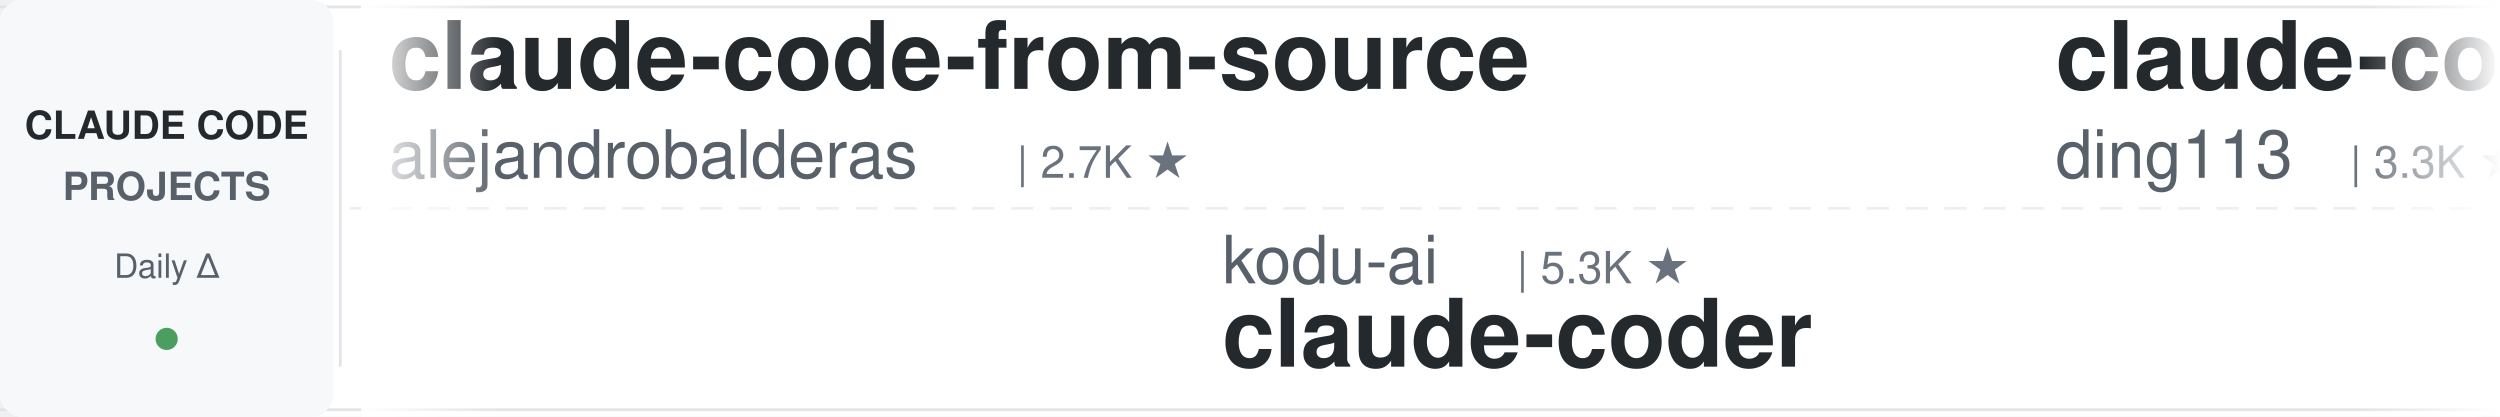
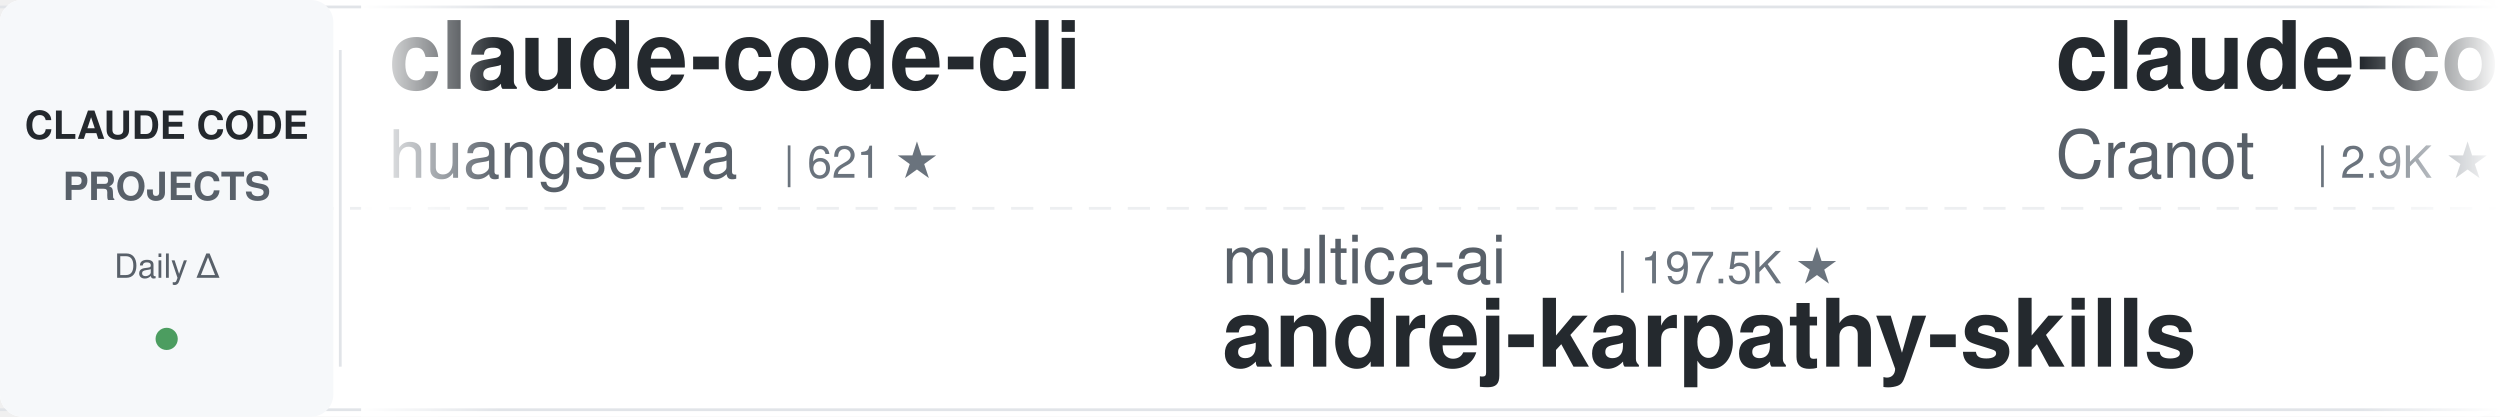
<svg xmlns="http://www.w3.org/2000/svg" width="900" height="150">
  <defs>
    <linearGradient id="leftFade" x1="0%" y1="0%" x2="100%" y2="0%">
      <stop offset="0%" style="stop-color:#ffffff;stop-opacity:1" />
      <stop offset="100%" style="stop-color:#ffffff;stop-opacity:0" />
    </linearGradient>
    <linearGradient id="rightFade" x1="0%" y1="0%" x2="100%" y2="0%">
      <stop offset="0%" style="stop-color:#ffffff;stop-opacity:0" />
      <stop offset="100%" style="stop-color:#ffffff;stop-opacity:1" />
    </linearGradient>
  </defs>
  <rect width="900" height="150" fill="#ffffff" rx="8" />
  <rect x="0" y="2" width="900" height="1" fill="#e1e4e8" />
  <rect x="0" y="147" width="900" height="1" fill="#e1e4e8" />
  <line x1="0" y1="75" x2="900" y2="75" stroke="#e1e4e8" stroke-width="1" stroke-dasharray="8 6" opacity="0.6" />
  <rect x="0" y="0" width="120" height="150" fill="#f6f8fa" rx="8" />
  <text x="60" y="50" font-family="-apple-system, BlinkMacSystemFont, 'Segoe UI', Helvetica, Arial, sans-serif" font-size="14" font-weight="600" fill="#24292e" text-anchor="middle">CLAUDE CODE</text>
  <text x="60" y="72" font-family="-apple-system, BlinkMacSystemFont, 'Segoe UI', Helvetica, Arial, sans-serif" font-size="14" font-weight="600" fill="#586069" text-anchor="middle">PROJECTS</text>
  <text x="60" y="100" font-family="-apple-system, BlinkMacSystemFont, 'Segoe UI', Helvetica, Arial, sans-serif" font-size="12" font-weight="500" fill="#586069" text-anchor="middle">Daily Δ</text>
  <circle cx="60" cy="122" r="4" fill="#22863a" opacity="0.8" />
  <rect x="122" y="18" width="1" height="114" fill="#e1e4e8" />
  <clipPath id="tickerClip">
    <rect x="130" y="0" width="770" height="150" />
  </clipPath>
  <g clip-path="url(#tickerClip)">
    <g id="tickerItems">
      <animateTransform attributeName="transform" attributeType="XML" type="translate" from="0 0" to="-3000 0" dur="54s" repeatCount="indefinite" />
      <g transform="translate(0, 0)">
-         <text x="140" y="32" font-family="-apple-system, BlinkMacSystemFont, 'Segoe UI', Helvetica, Arial, sans-serif" font-size="34" font-weight="600" fill="#24292e">claude-code-from-source</text>
-         <text x="140" y="64" font-family="-apple-system, BlinkMacSystemFont, 'Segoe UI', Helvetica, Arial, sans-serif" font-size="24" font-weight="400" fill="#586069">alejandrobalderas</text>
-         <text x="366" y="64" font-family="-apple-system, BlinkMacSystemFont, 'Segoe UI', Helvetica, Arial, sans-serif" font-size="16" font-weight="500" fill="#6a737d">| 2.7K ★</text>
+         <text x="140" y="32" font-family="-apple-system, BlinkMacSystemFont, 'Segoe UI', Helvetica, Arial, sans-serif" font-size="34" font-weight="600" fill="#24292e">claude-code-cli</text>
+         <text x="140" y="64" font-family="-apple-system, BlinkMacSystemFont, 'Segoe UI', Helvetica, Arial, sans-serif" font-size="24" font-weight="400" fill="#586069">huangserva</text>
+         <text x="282" y="64" font-family="-apple-system, BlinkMacSystemFont, 'Segoe UI', Helvetica, Arial, sans-serif" font-size="16" font-weight="500" fill="#6a737d">| 621 ★</text>
      </g>
      <g transform="translate(300, 0)">
-         <text x="140" y="102" font-family="-apple-system, BlinkMacSystemFont, 'Segoe UI', Helvetica, Arial, sans-serif" font-size="24" font-weight="400" fill="#586069">kodu-ai</text>
-         <text x="246" y="102" font-family="-apple-system, BlinkMacSystemFont, 'Segoe UI', Helvetica, Arial, sans-serif" font-size="16" font-weight="500" fill="#6a737d">| 5.3K ★</text>
-         <text x="140" y="132" font-family="-apple-system, BlinkMacSystemFont, 'Segoe UI', Helvetica, Arial, sans-serif" font-size="34" font-weight="600" fill="#24292e">claude-coder</text>
-       </g>
-       <g transform="translate(600, 0)">
-         <text x="140" y="32" font-family="-apple-system, BlinkMacSystemFont, 'Segoe UI', Helvetica, Arial, sans-serif" font-size="34" font-weight="600" fill="#24292e">claude-code-hub</text>
-         <text x="140" y="64" font-family="-apple-system, BlinkMacSystemFont, 'Segoe UI', Helvetica, Arial, sans-serif" font-size="24" font-weight="400" fill="#586069">ding113</text>
-         <text x="246" y="64" font-family="-apple-system, BlinkMacSystemFont, 'Segoe UI', Helvetica, Arial, sans-serif" font-size="16" font-weight="500" fill="#6a737d">| 3.3K ★</text>
-       </g>
-       <g transform="translate(900, 0)">
-         <text x="140" y="102" font-family="-apple-system, BlinkMacSystemFont, 'Segoe UI', Helvetica, Arial, sans-serif" font-size="24" font-weight="400" fill="#586069">jeremylongshore</text>
-         <text x="342" y="102" font-family="-apple-system, BlinkMacSystemFont, 'Segoe UI', Helvetica, Arial, sans-serif" font-size="16" font-weight="500" fill="#6a737d">| 2.6K ★</text>
-         <text x="140" y="132" font-family="-apple-system, BlinkMacSystemFont, 'Segoe UI', Helvetica, Arial, sans-serif" font-size="34" font-weight="600" fill="#24292e">claude-code-plugins-plus...</text>
-       </g>
-       <g transform="translate(1200, 0)">
-         <text x="140" y="32" font-family="-apple-system, BlinkMacSystemFont, 'Segoe UI', Helvetica, Arial, sans-serif" font-size="34" font-weight="600" fill="#24292e">system_prompts_leaks</text>
-         <text x="140" y="64" font-family="-apple-system, BlinkMacSystemFont, 'Segoe UI', Helvetica, Arial, sans-serif" font-size="24" font-weight="400" fill="#586069">asgeirtj</text>
-         <text x="258" y="64" font-family="-apple-system, BlinkMacSystemFont, 'Segoe UI', Helvetica, Arial, sans-serif" font-size="16" font-weight="500" fill="#6a737d">| 61.3K ★</text>
-       </g>
-       <g transform="translate(1500, 0)">
        <text x="140" y="102" font-family="-apple-system, BlinkMacSystemFont, 'Segoe UI', Helvetica, Arial, sans-serif" font-size="24" font-weight="400" fill="#586069">multica-ai</text>
        <text x="282" y="102" font-family="-apple-system, BlinkMacSystemFont, 'Segoe UI', Helvetica, Arial, sans-serif" font-size="16" font-weight="500" fill="#6a737d">| 197.5K ★</text>
        <text x="140" y="132" font-family="-apple-system, BlinkMacSystemFont, 'Segoe UI', Helvetica, Arial, sans-serif" font-size="34" font-weight="600" fill="#24292e">andrej-karpathy-skills</text>
      </g>
+       <g transform="translate(600, 0)">
+         <text x="140" y="32" font-family="-apple-system, BlinkMacSystemFont, 'Segoe UI', Helvetica, Arial, sans-serif" font-size="34" font-weight="600" fill="#24292e">claude-code-guide</text>
+         <text x="140" y="64" font-family="-apple-system, BlinkMacSystemFont, 'Segoe UI', Helvetica, Arial, sans-serif" font-size="24" font-weight="400" fill="#586069">Cranot</text>
+         <text x="234" y="64" font-family="-apple-system, BlinkMacSystemFont, 'Segoe UI', Helvetica, Arial, sans-serif" font-size="16" font-weight="500" fill="#6a737d">| 2.9K ★</text>
+       </g>
+       <g transform="translate(900, 0)">
+         <text x="140" y="102" font-family="-apple-system, BlinkMacSystemFont, 'Segoe UI', Helvetica, Arial, sans-serif" font-size="24" font-weight="400" fill="#586069">digitalsamba</text>
+         <text x="306" y="102" font-family="-apple-system, BlinkMacSystemFont, 'Segoe UI', Helvetica, Arial, sans-serif" font-size="16" font-weight="500" fill="#6a737d">| 1.9K ★</text>
+         <text x="140" y="132" font-family="-apple-system, BlinkMacSystemFont, 'Segoe UI', Helvetica, Arial, sans-serif" font-size="34" font-weight="600" fill="#24292e">claude-code-video-toolki...</text>
+       </g>
+       <g transform="translate(1200, 0)">
+         <text x="140" y="32" font-family="-apple-system, BlinkMacSystemFont, 'Segoe UI', Helvetica, Arial, sans-serif" font-size="34" font-weight="600" fill="#24292e">claude-code-cheat-sheet</text>
+         <text x="140" y="64" font-family="-apple-system, BlinkMacSystemFont, 'Segoe UI', Helvetica, Arial, sans-serif" font-size="24" font-weight="400" fill="#586069">Njengah</text>
+         <text x="246" y="64" font-family="-apple-system, BlinkMacSystemFont, 'Segoe UI', Helvetica, Arial, sans-serif" font-size="16" font-weight="500" fill="#6a737d">| 1.9K ★</text>
+       </g>
+       <g transform="translate(1500, 0)">
+         <text x="140" y="102" font-family="-apple-system, BlinkMacSystemFont, 'Segoe UI', Helvetica, Arial, sans-serif" font-size="24" font-weight="400" fill="#586069">anthropics</text>
+         <text x="282" y="102" font-family="-apple-system, BlinkMacSystemFont, 'Segoe UI', Helvetica, Arial, sans-serif" font-size="16" font-weight="500" fill="#6a737d">| 928 ★</text>
+         <text x="140" y="132" font-family="-apple-system, BlinkMacSystemFont, 'Segoe UI', Helvetica, Arial, sans-serif" font-size="34" font-weight="600" fill="#24292e">claude-code-base-action</text>
+       </g>
      <g transform="translate(1800, 0)">
+         <text x="140" y="32" font-family="-apple-system, BlinkMacSystemFont, 'Segoe UI', Helvetica, Arial, sans-serif" font-size="34" font-weight="600" fill="#24292e">claude-code-rust</text>
+         <text x="140" y="64" font-family="-apple-system, BlinkMacSystemFont, 'Segoe UI', Helvetica, Arial, sans-serif" font-size="24" font-weight="400" fill="#586069">lorryjovens-hub</text>
+         <text x="342" y="64" font-family="-apple-system, BlinkMacSystemFont, 'Segoe UI', Helvetica, Arial, sans-serif" font-size="16" font-weight="500" fill="#6a737d">| 1.7K ★</text>
+       </g>
+       <g transform="translate(2100, 0)">
+         <text x="140" y="102" font-family="-apple-system, BlinkMacSystemFont, 'Segoe UI', Helvetica, Arial, sans-serif" font-size="24" font-weight="400" fill="#586069">anthropics</text>
+         <text x="282" y="102" font-family="-apple-system, BlinkMacSystemFont, 'Segoe UI', Helvetica, Arial, sans-serif" font-size="16" font-weight="500" fill="#6a737d">| 165.0K ★</text>
+         <text x="140" y="132" font-family="-apple-system, BlinkMacSystemFont, 'Segoe UI', Helvetica, Arial, sans-serif" font-size="34" font-weight="600" fill="#24292e">skills</text>
+       </g>
+       <g transform="translate(2400, 0)">
        <text x="140" y="32" font-family="-apple-system, BlinkMacSystemFont, 'Segoe UI', Helvetica, Arial, sans-serif" font-size="34" font-weight="600" fill="#24292e">claude-code-rev</text>
        <text x="140" y="64" font-family="-apple-system, BlinkMacSystemFont, 'Segoe UI', Helvetica, Arial, sans-serif" font-size="24" font-weight="400" fill="#586069">oboard</text>
        <text x="234" y="64" font-family="-apple-system, BlinkMacSystemFont, 'Segoe UI', Helvetica, Arial, sans-serif" font-size="16" font-weight="500" fill="#6a737d">| 3.3K ★</text>
      </g>
-       <g transform="translate(2100, 0)">
-         <text x="140" y="102" font-family="-apple-system, BlinkMacSystemFont, 'Segoe UI', Helvetica, Arial, sans-serif" font-size="24" font-weight="400" fill="#586069">disler</text>
-         <text x="234" y="102" font-family="-apple-system, BlinkMacSystemFont, 'Segoe UI', Helvetica, Arial, sans-serif" font-size="16" font-weight="500" fill="#6a737d">| 3.9K ★</text>
-         <text x="140" y="132" font-family="-apple-system, BlinkMacSystemFont, 'Segoe UI', Helvetica, Arial, sans-serif" font-size="34" font-weight="600" fill="#24292e">claude-code-hooks-master...</text>
-       </g>
-       <g transform="translate(2400, 0)">
-         <text x="140" y="32" font-family="-apple-system, BlinkMacSystemFont, 'Segoe UI', Helvetica, Arial, sans-serif" font-size="34" font-weight="600" fill="#24292e">awesome-claude-code-suba...</text>
-         <text x="140" y="64" font-family="-apple-system, BlinkMacSystemFont, 'Segoe UI', Helvetica, Arial, sans-serif" font-size="24" font-weight="400" fill="#586069">VoltAgent</text>
-         <text x="270" y="64" font-family="-apple-system, BlinkMacSystemFont, 'Segoe UI', Helvetica, Arial, sans-serif" font-size="16" font-weight="500" fill="#6a737d">| 23.8K ★</text>
-       </g>
      <g transform="translate(2700, 0)">
-         <text x="140" y="102" font-family="-apple-system, BlinkMacSystemFont, 'Segoe UI', Helvetica, Arial, sans-serif" font-size="24" font-weight="400" fill="#586069">Chachamaru127</text>
-         <text x="318" y="102" font-family="-apple-system, BlinkMacSystemFont, 'Segoe UI', Helvetica, Arial, sans-serif" font-size="16" font-weight="500" fill="#6a737d">| 3.0K ★</text>
-         <text x="140" y="132" font-family="-apple-system, BlinkMacSystemFont, 'Segoe UI', Helvetica, Arial, sans-serif" font-size="34" font-weight="600" fill="#24292e">claude-code-harness</text>
+         <text x="140" y="102" font-family="-apple-system, BlinkMacSystemFont, 'Segoe UI', Helvetica, Arial, sans-serif" font-size="24" font-weight="400" fill="#586069">edmund-io</text>
+         <text x="270" y="102" font-family="-apple-system, BlinkMacSystemFont, 'Segoe UI', Helvetica, Arial, sans-serif" font-size="16" font-weight="500" fill="#6a737d">| 1.5K ★</text>
+         <text x="140" y="132" font-family="-apple-system, BlinkMacSystemFont, 'Segoe UI', Helvetica, Arial, sans-serif" font-size="34" font-weight="600" fill="#24292e">edmunds-claude-code</text>
      </g>
      <g transform="translate(3000, 0)">
-         <text x="140" y="32" font-family="-apple-system, BlinkMacSystemFont, 'Segoe UI', Helvetica, Arial, sans-serif" font-size="34" font-weight="600" fill="#24292e">claude-code-from-source</text>
-         <text x="140" y="64" font-family="-apple-system, BlinkMacSystemFont, 'Segoe UI', Helvetica, Arial, sans-serif" font-size="24" font-weight="400" fill="#586069">alejandrobalderas</text>
-         <text x="366" y="64" font-family="-apple-system, BlinkMacSystemFont, 'Segoe UI', Helvetica, Arial, sans-serif" font-size="16" font-weight="500" fill="#6a737d">| 2.7K ★</text>
+         <text x="140" y="32" font-family="-apple-system, BlinkMacSystemFont, 'Segoe UI', Helvetica, Arial, sans-serif" font-size="34" font-weight="600" fill="#24292e">claude-code-cli</text>
+         <text x="140" y="64" font-family="-apple-system, BlinkMacSystemFont, 'Segoe UI', Helvetica, Arial, sans-serif" font-size="24" font-weight="400" fill="#586069">huangserva</text>
+         <text x="282" y="64" font-family="-apple-system, BlinkMacSystemFont, 'Segoe UI', Helvetica, Arial, sans-serif" font-size="16" font-weight="500" fill="#6a737d">| 621 ★</text>
      </g>
      <g transform="translate(3300, 0)">
-         <text x="140" y="102" font-family="-apple-system, BlinkMacSystemFont, 'Segoe UI', Helvetica, Arial, sans-serif" font-size="24" font-weight="400" fill="#586069">kodu-ai</text>
-         <text x="246" y="102" font-family="-apple-system, BlinkMacSystemFont, 'Segoe UI', Helvetica, Arial, sans-serif" font-size="16" font-weight="500" fill="#6a737d">| 5.3K ★</text>
-         <text x="140" y="132" font-family="-apple-system, BlinkMacSystemFont, 'Segoe UI', Helvetica, Arial, sans-serif" font-size="34" font-weight="600" fill="#24292e">claude-coder</text>
+         <text x="140" y="102" font-family="-apple-system, BlinkMacSystemFont, 'Segoe UI', Helvetica, Arial, sans-serif" font-size="24" font-weight="400" fill="#586069">multica-ai</text>
+         <text x="282" y="102" font-family="-apple-system, BlinkMacSystemFont, 'Segoe UI', Helvetica, Arial, sans-serif" font-size="16" font-weight="500" fill="#6a737d">| 197.5K ★</text>
+         <text x="140" y="132" font-family="-apple-system, BlinkMacSystemFont, 'Segoe UI', Helvetica, Arial, sans-serif" font-size="34" font-weight="600" fill="#24292e">andrej-karpathy-skills</text>
      </g>
      <g transform="translate(3600, 0)">
-         <text x="140" y="32" font-family="-apple-system, BlinkMacSystemFont, 'Segoe UI', Helvetica, Arial, sans-serif" font-size="34" font-weight="600" fill="#24292e">claude-code-hub</text>
-         <text x="140" y="64" font-family="-apple-system, BlinkMacSystemFont, 'Segoe UI', Helvetica, Arial, sans-serif" font-size="24" font-weight="400" fill="#586069">ding113</text>
-         <text x="246" y="64" font-family="-apple-system, BlinkMacSystemFont, 'Segoe UI', Helvetica, Arial, sans-serif" font-size="16" font-weight="500" fill="#6a737d">| 3.3K ★</text>
+         <text x="140" y="32" font-family="-apple-system, BlinkMacSystemFont, 'Segoe UI', Helvetica, Arial, sans-serif" font-size="34" font-weight="600" fill="#24292e">claude-code-guide</text>
+         <text x="140" y="64" font-family="-apple-system, BlinkMacSystemFont, 'Segoe UI', Helvetica, Arial, sans-serif" font-size="24" font-weight="400" fill="#586069">Cranot</text>
+         <text x="234" y="64" font-family="-apple-system, BlinkMacSystemFont, 'Segoe UI', Helvetica, Arial, sans-serif" font-size="16" font-weight="500" fill="#6a737d">| 2.9K ★</text>
      </g>
      <g transform="translate(3900, 0)">
-         <text x="140" y="102" font-family="-apple-system, BlinkMacSystemFont, 'Segoe UI', Helvetica, Arial, sans-serif" font-size="24" font-weight="400" fill="#586069">jeremylongshore</text>
-         <text x="342" y="102" font-family="-apple-system, BlinkMacSystemFont, 'Segoe UI', Helvetica, Arial, sans-serif" font-size="16" font-weight="500" fill="#6a737d">| 2.6K ★</text>
-         <text x="140" y="132" font-family="-apple-system, BlinkMacSystemFont, 'Segoe UI', Helvetica, Arial, sans-serif" font-size="34" font-weight="600" fill="#24292e">claude-code-plugins-plus...</text>
+         <text x="140" y="102" font-family="-apple-system, BlinkMacSystemFont, 'Segoe UI', Helvetica, Arial, sans-serif" font-size="24" font-weight="400" fill="#586069">digitalsamba</text>
+         <text x="306" y="102" font-family="-apple-system, BlinkMacSystemFont, 'Segoe UI', Helvetica, Arial, sans-serif" font-size="16" font-weight="500" fill="#6a737d">| 1.9K ★</text>
+         <text x="140" y="132" font-family="-apple-system, BlinkMacSystemFont, 'Segoe UI', Helvetica, Arial, sans-serif" font-size="34" font-weight="600" fill="#24292e">claude-code-video-toolki...</text>
      </g>
    </g>
  </g>
  <rect x="130" y="0" width="50" height="150" fill="url(#leftFade)" />
  <rect x="850" y="0" width="50" height="150" fill="url(#rightFade)" />
</svg>
